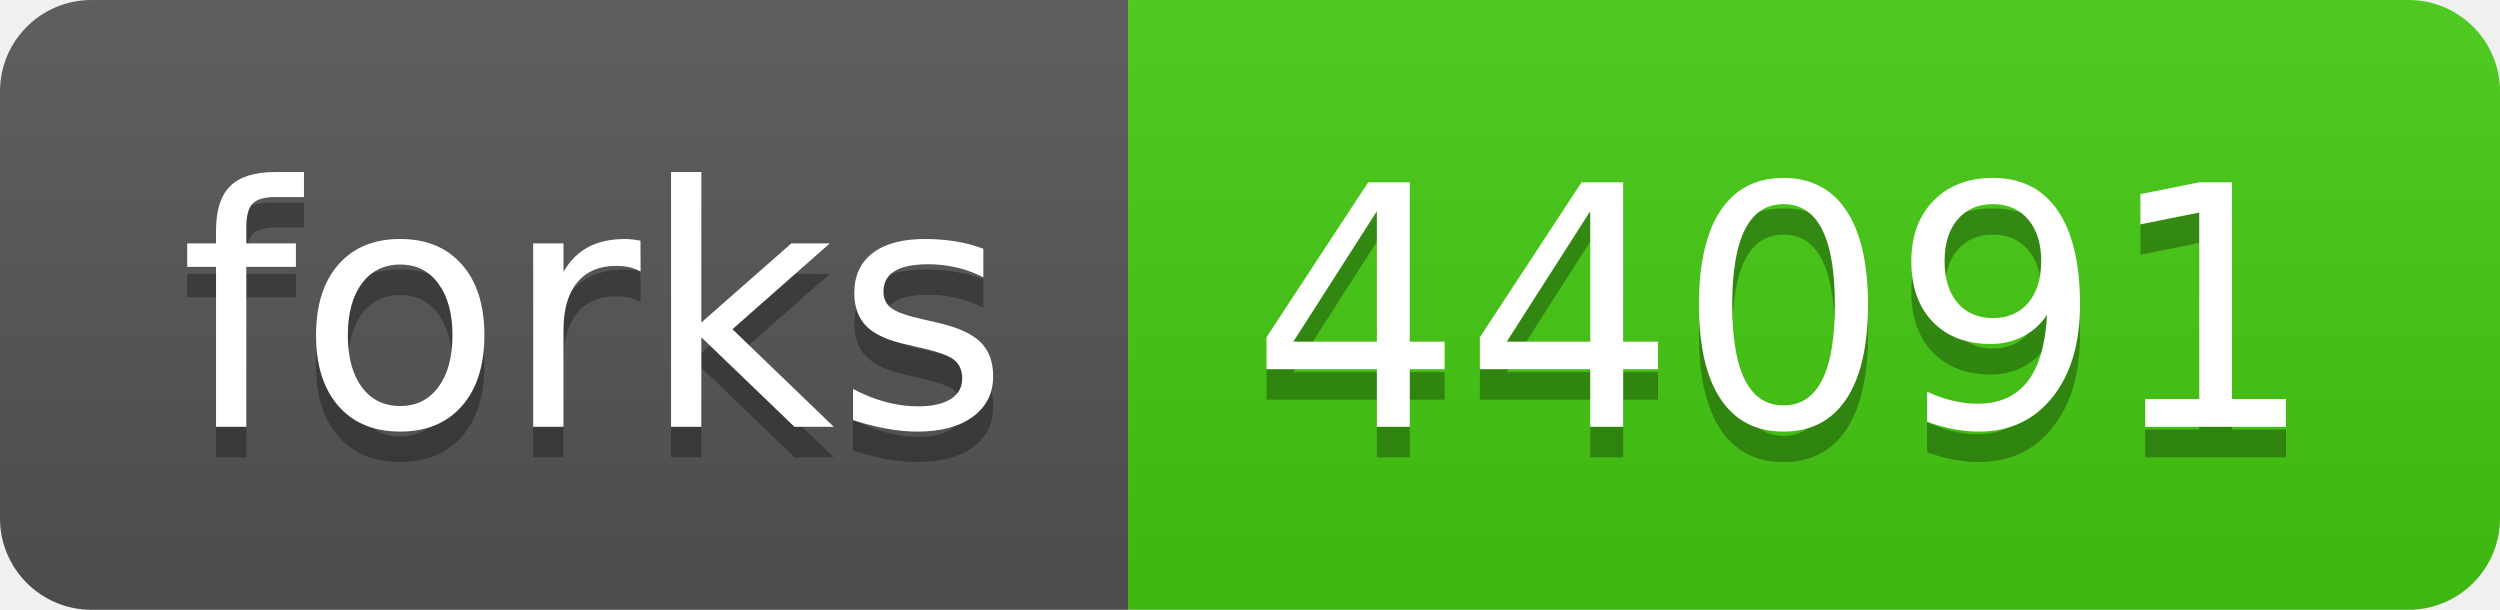
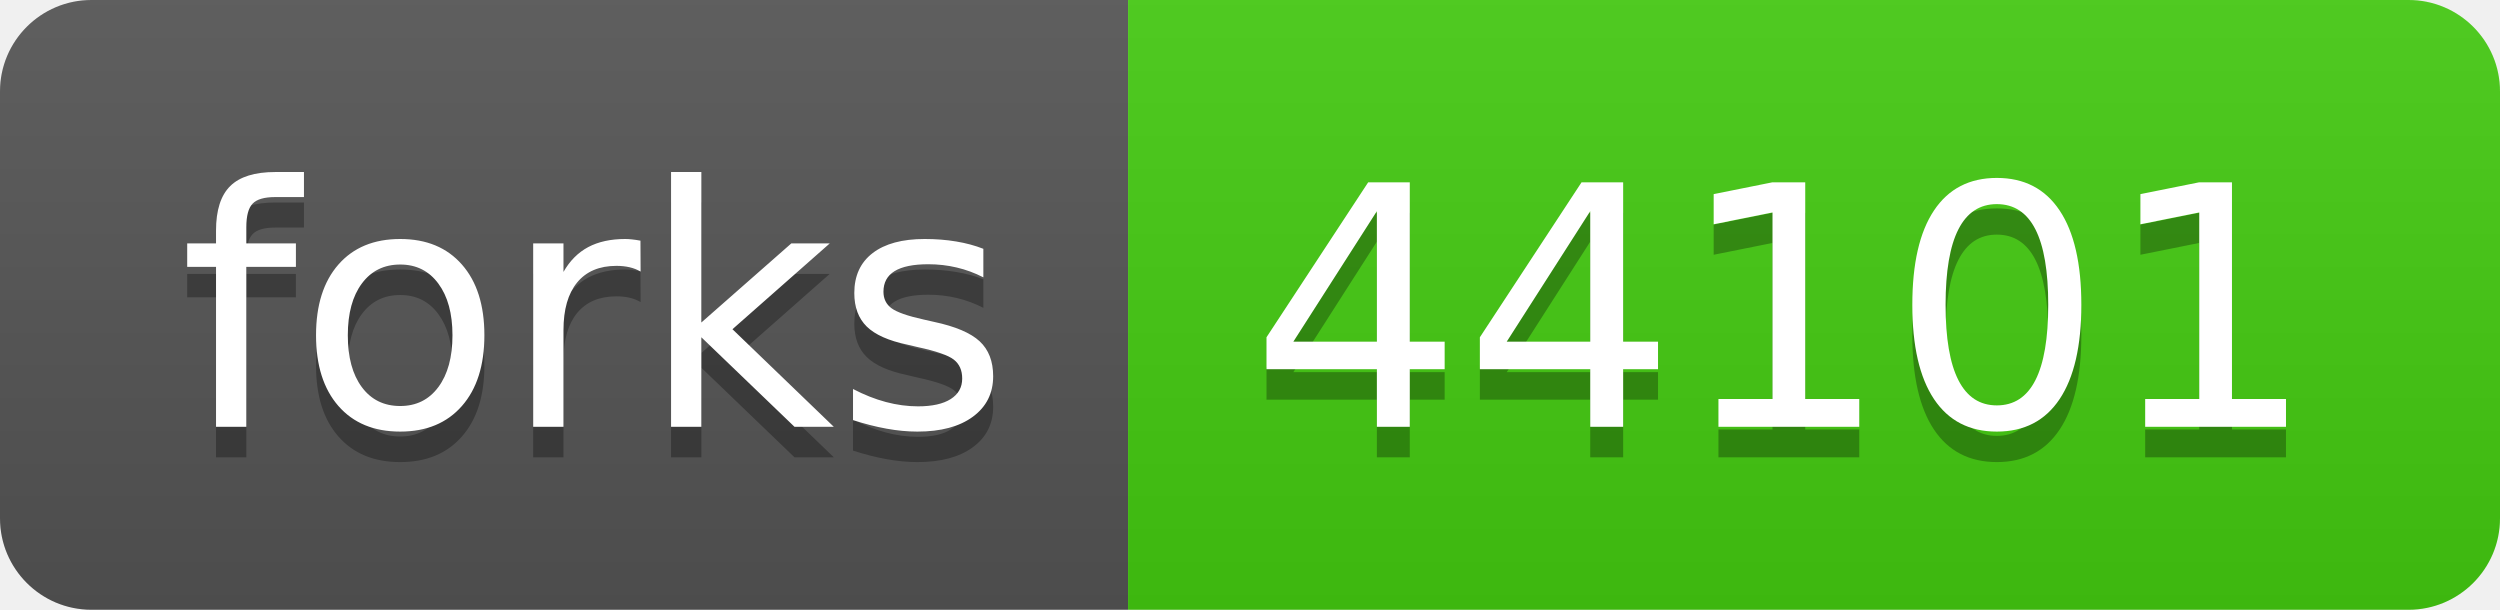
- <svg xmlns="http://www.w3.org/2000/svg" width="82" height="20" role="img" aria-label="forks: 44091">
+ <svg xmlns="http://www.w3.org/2000/svg" width="82" height="20" role="img" aria-label="forks: 44101">
  <linearGradient id="s" x2="0" y2="100%">
    <stop offset="0" stop-color="#bbb" stop-opacity=".1" />
    <stop offset="1" stop-opacity=".1" />
  </linearGradient>
  <clipPath id="r">
    <rect width="82" height="20" rx="3" fill="#fff" />
  </clipPath>
  <g clip-path="url(#r)">
    <rect width="37" height="20" fill="#555" />
    <rect x="37" width="45" height="20" fill="#4c1" />
    <rect width="82" height="20" fill="url(#s)" />
  </g>
  <g fill="#fff" text-anchor="middle" font-family="Verdana,Geneva,DejaVu Sans,sans-serif" text-rendering="geometricPrecision" font-size="110">
    <text aria-hidden="true" x="195" y="150" fill="#010101" fill-opacity=".3" transform="scale(.1)" textLength="270">forks</text>
    <text x="195" y="140" transform="scale(.1)" fill="#fff" textLength="270">forks</text>
-     <text aria-hidden="true" x="585" y="150" fill="#010101" fill-opacity=".3" transform="scale(.1)" textLength="350">44091</text>
-     <text x="585" y="140" transform="scale(.1)" fill="#fff" textLength="350">44091</text>
+     <text aria-hidden="true" x="585" y="150" fill="#010101" fill-opacity=".3" transform="scale(.1)" textLength="350">44101</text>
+     <text x="585" y="140" transform="scale(.1)" fill="#fff" textLength="350">44101</text>
  </g>
</svg>
